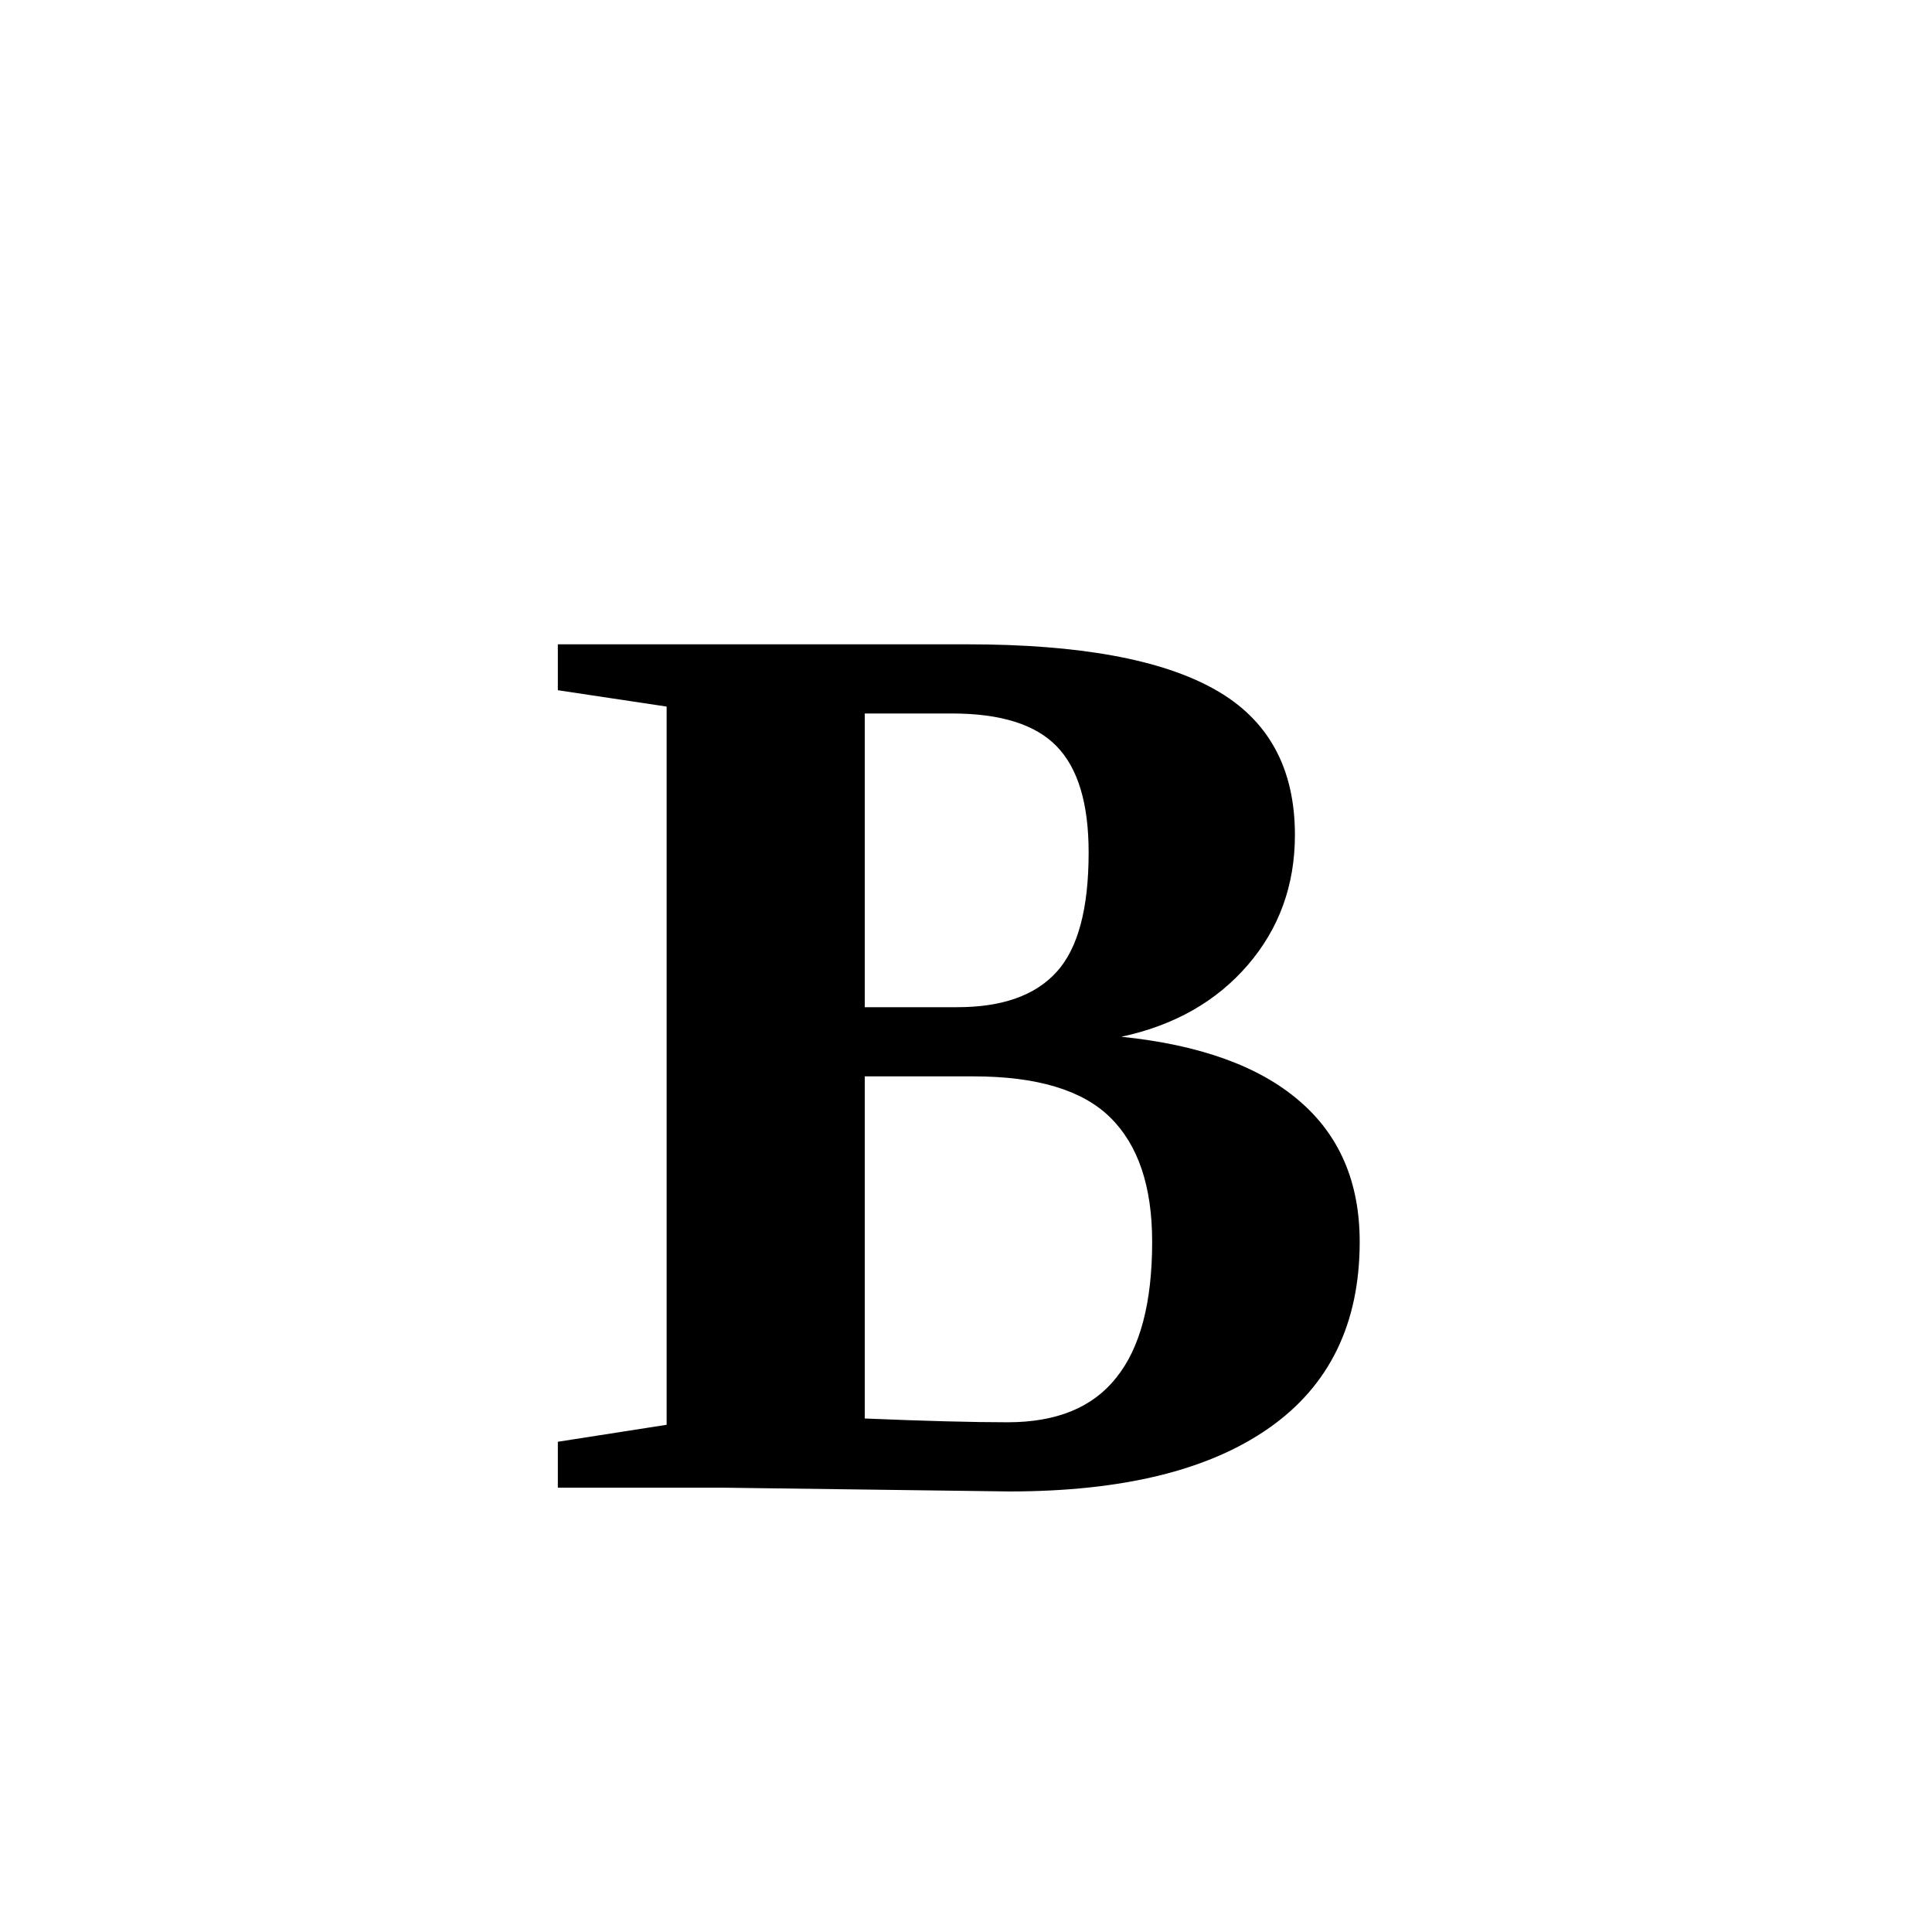
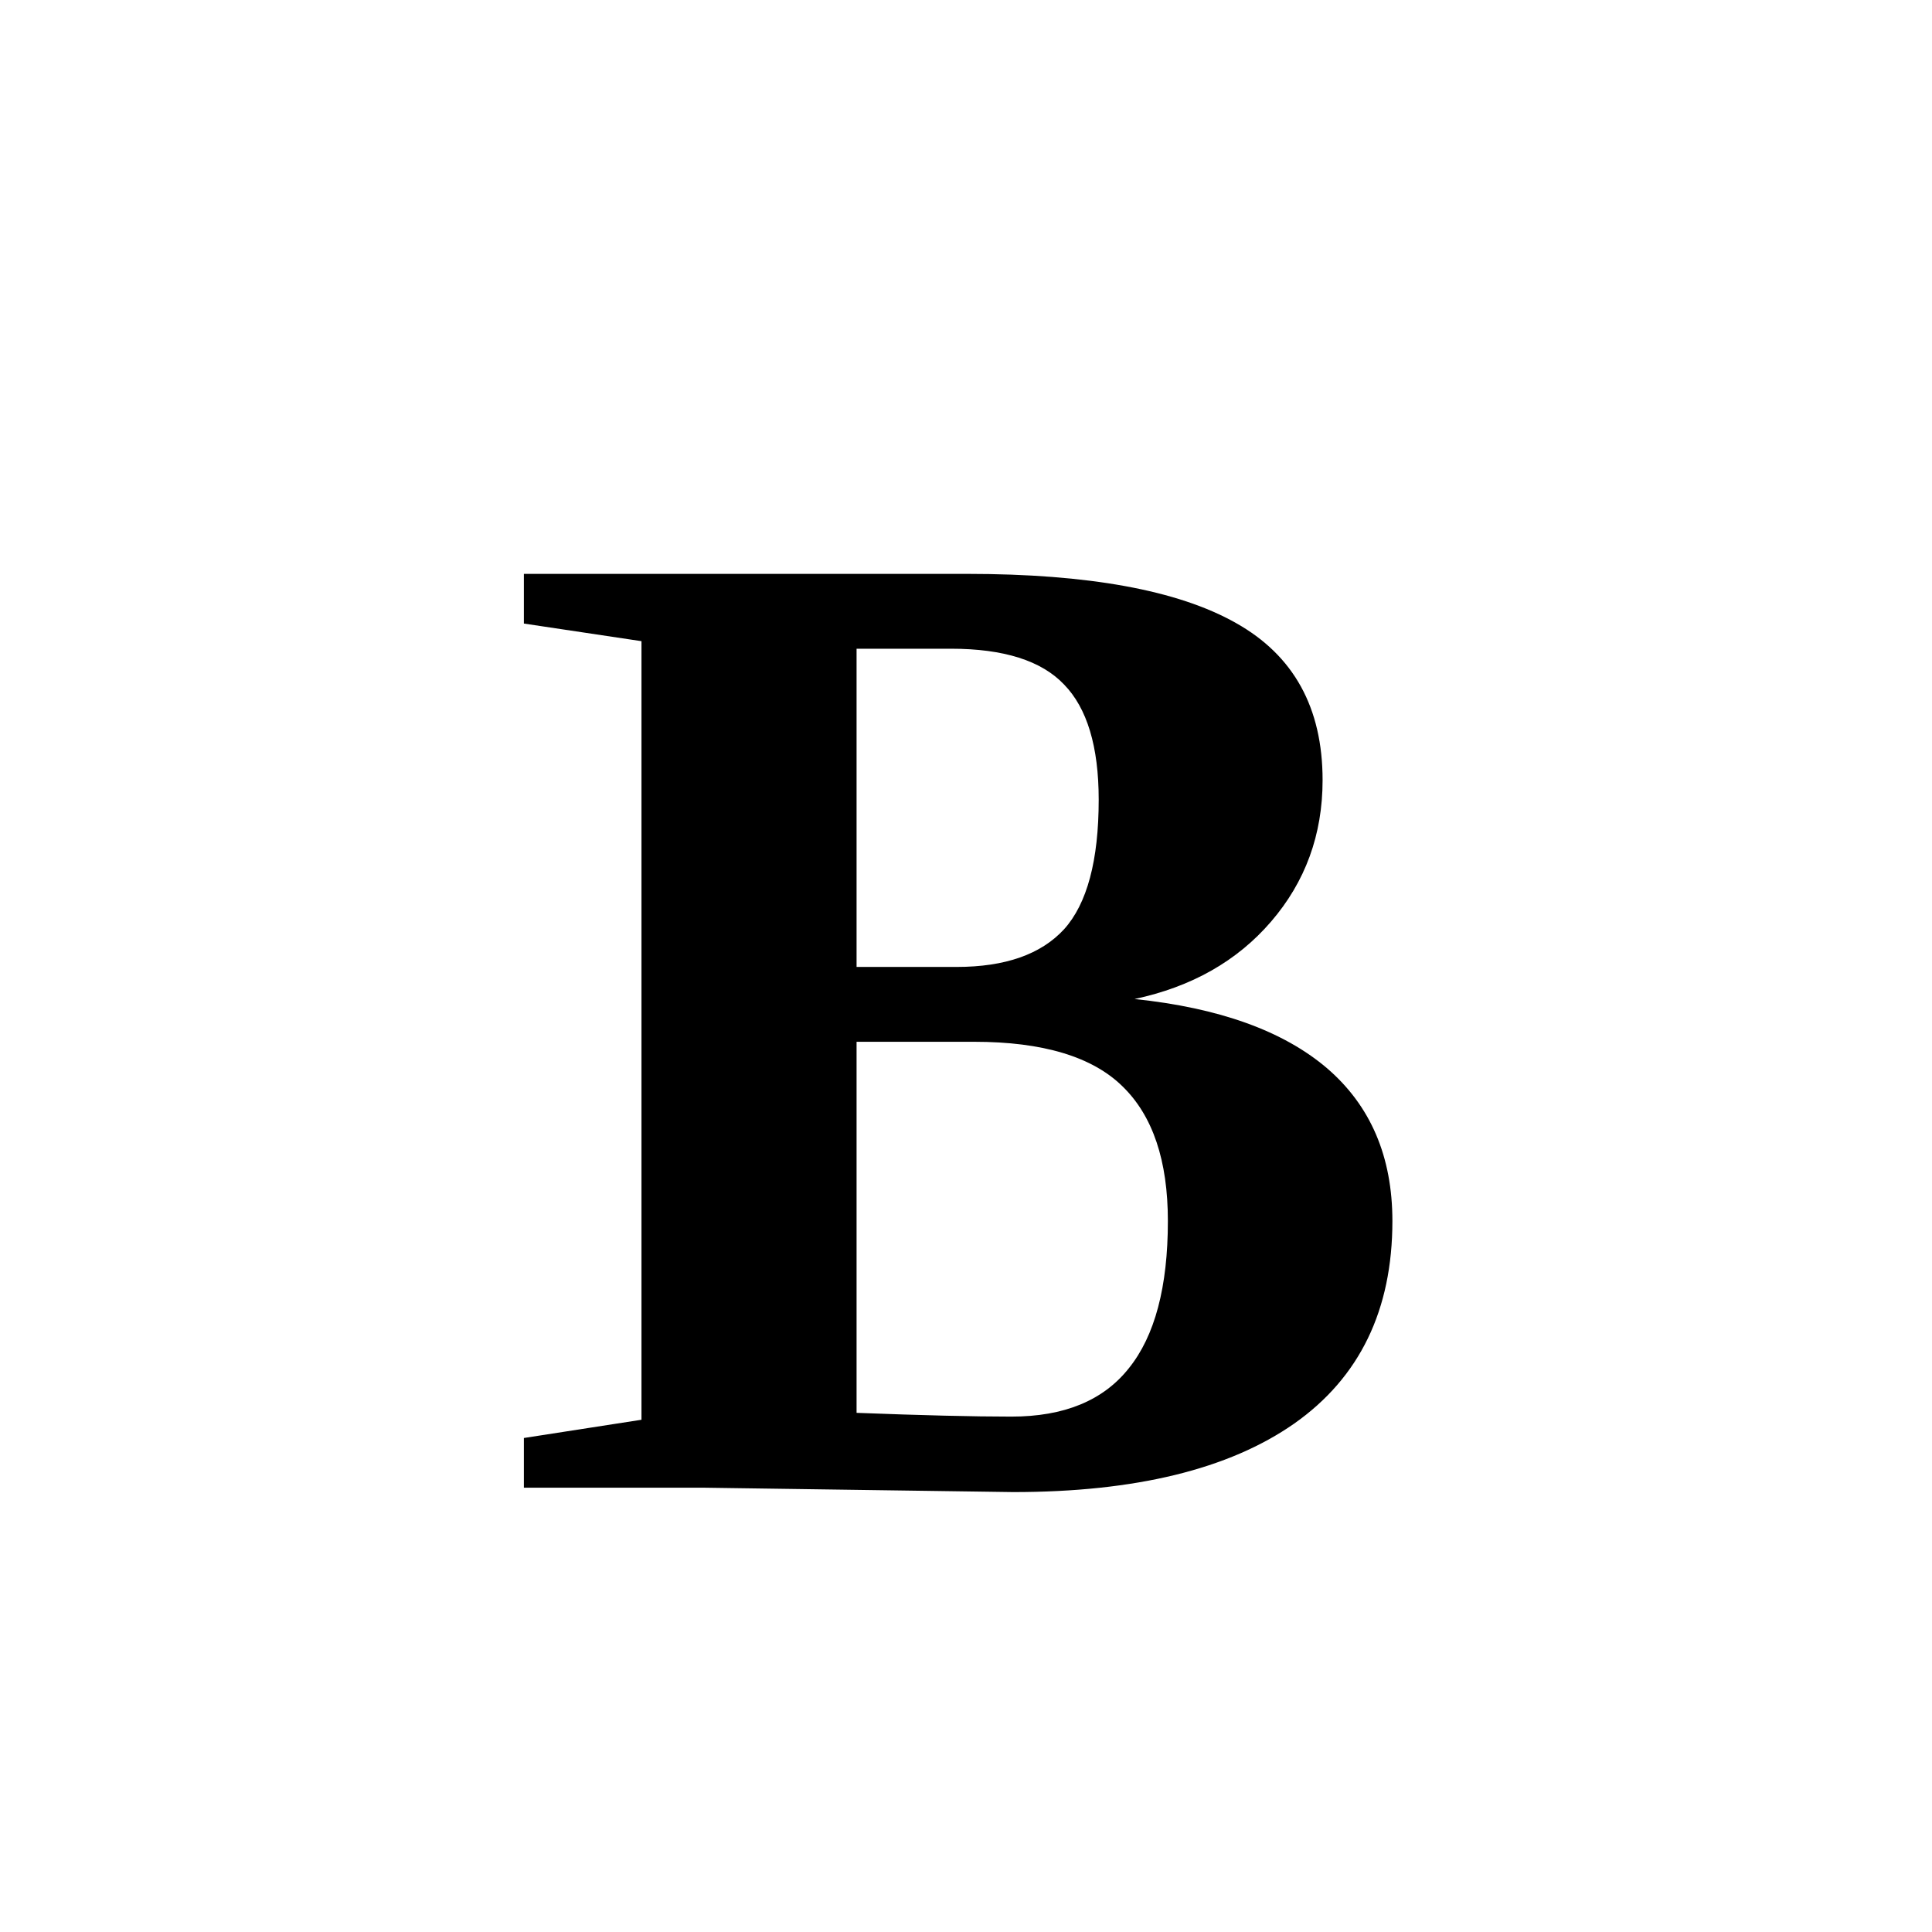
<svg xmlns="http://www.w3.org/2000/svg" version="1.1" viewBox="0 0 48 48">
-   <text x="50%" y="77%" text-anchor="middle" font-size="24pt" font-weight="bold">B</text>
+   <text x="50%" y="77%" text-anchor="middle" font-size="26pt" font-weight="bold">B</text>
</svg>
